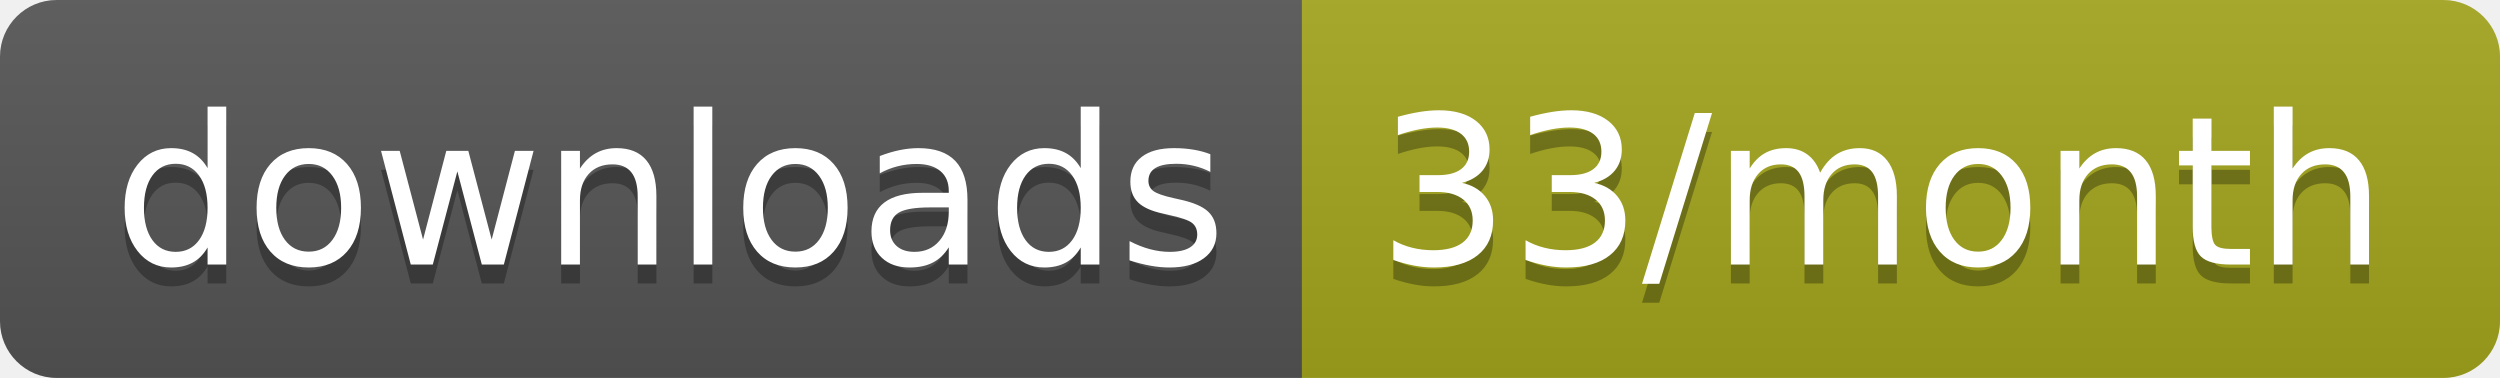
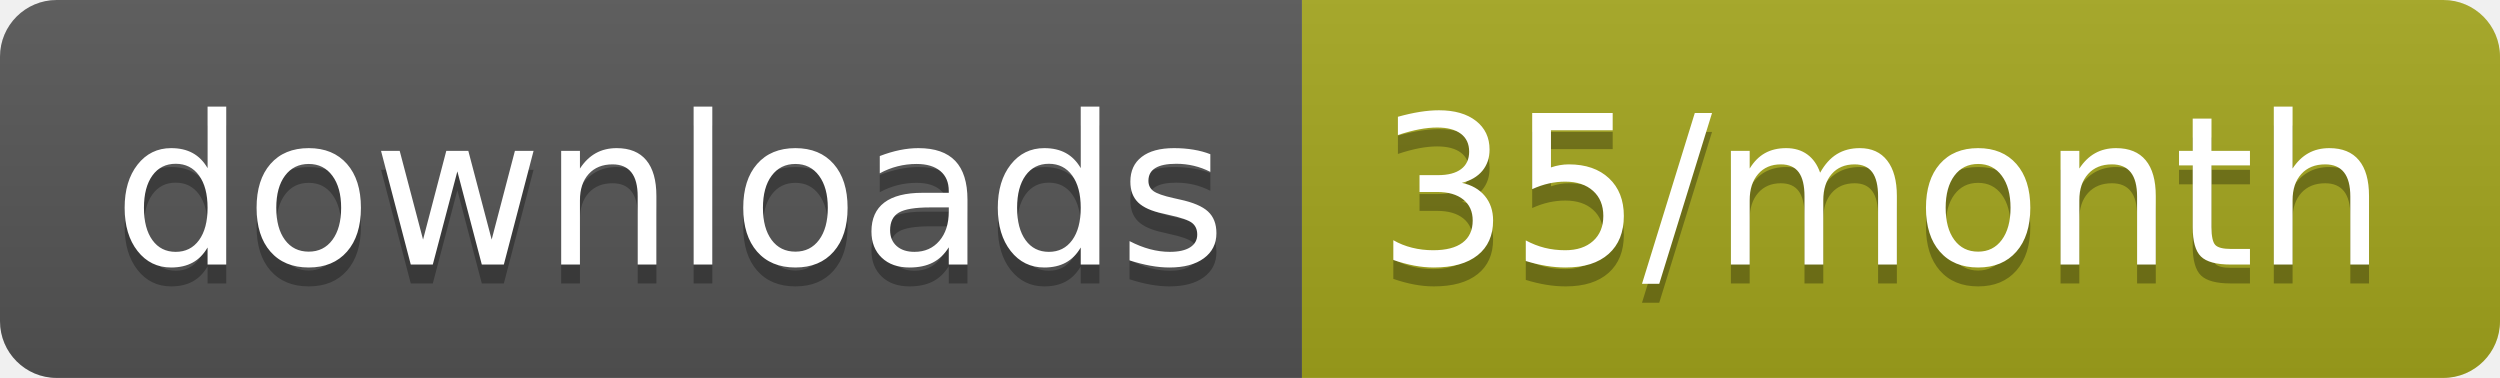
<svg xmlns="http://www.w3.org/2000/svg" width="132.3" height="20">
  <linearGradient id="smooth" x2="0" y2="100%">
    <stop offset="0" stop-color="#bbb" stop-opacity=".1" />
    <stop offset="1" stop-opacity=".1" />
  </linearGradient>
  <clipPath id="round">
    <rect width="132.3" height="20" rx="3" fill="#fff" />
  </clipPath>
  <g clip-path="url(#round)">
    <rect width="68.9" height="20" fill="#555" />
    <rect x="68.9" width="63.4" height="20" fill="#a4a61d" />
    <rect width="132.3" height="20" fill="url(#smooth)" />
  </g>
  <g fill="#fff" text-anchor="middle" font-family="DejaVu Sans,Verdana,Geneva,sans-serif" font-size="110">
    <text x="354.5" y="150" fill="#010101" fill-opacity=".3" transform="scale(0.1)" textLength="589.0" lengthAdjust="spacing">downloads</text>
    <text x="354.5" y="140" transform="scale(0.1)" textLength="589.0" lengthAdjust="spacing">downloads</text>
-     <text x="996" y="150" fill="#010101" fill-opacity=".3" transform="scale(0.1)" textLength="534.0" lengthAdjust="spacing">33/month</text>
-     <text x="996" y="140" transform="scale(0.1)" textLength="534.0" lengthAdjust="spacing">33/month</text>
+     <text x="996" y="150" fill="#010101" fill-opacity=".3" transform="scale(0.1)" textLength="534.0" lengthAdjust="spacing">35/month</text>
+     <text x="996" y="140" transform="scale(0.1)" textLength="534.0" lengthAdjust="spacing">35/month</text>
  </g>
</svg>
